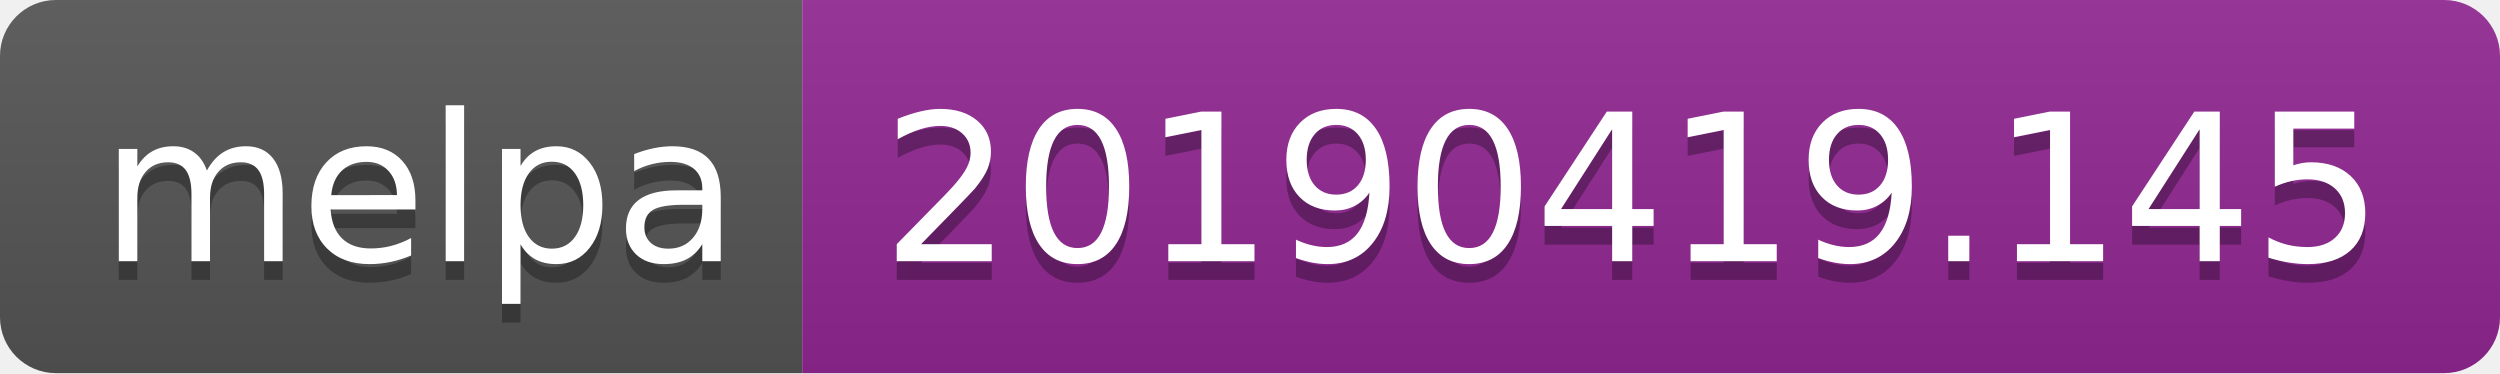
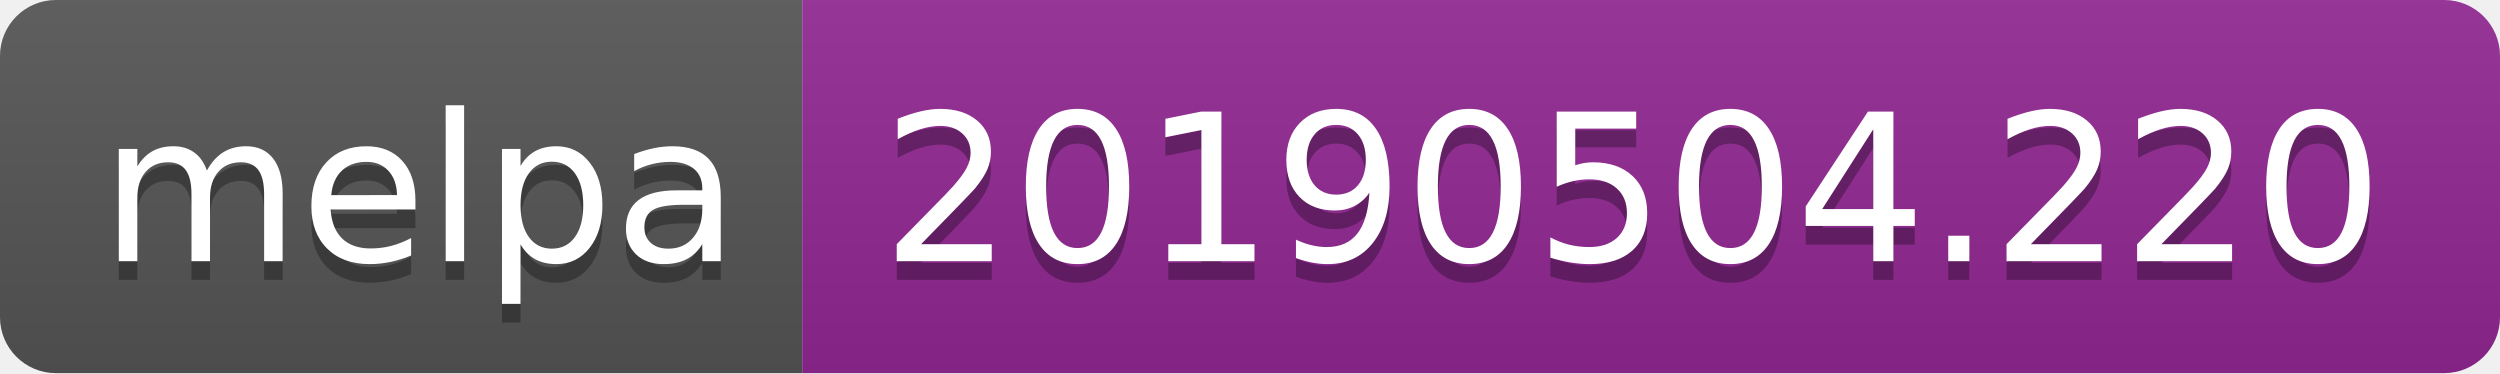
<svg xmlns="http://www.w3.org/2000/svg" width="134" height="20">
  <linearGradient id="b" x2="0" y2="100%">
    <stop offset="0" stop-color="#bbb" stop-opacity=".1" />
    <stop offset="1" stop-opacity=".1" />
  </linearGradient>
  <clipPath id="a">
    <rect width="134" height="20" rx="3" fill="#fff" />
  </clipPath>
  <g clip-path="url(#a)">
    <path fill="#555" d="M0 0h43v20H0z" />
    <path fill="#922793" d="M43 0h91v20H43z" />
    <path fill="url(#b)" d="M0 0h134v20H0z" />
  </g>
  <g fill="#fff" text-anchor="middle" font-family="DejaVu Sans,Verdana,Geneva,sans-serif" font-size="110">
    <text x="225" y="150" fill="#010101" fill-opacity=".3" transform="scale(.1)" textLength="330">melpa</text>
    <text x="225" y="140" transform="scale(.1)" textLength="330">melpa</text>
-     <text x="875" y="150" fill="#010101" fill-opacity=".3" transform="scale(.1)" textLength="810">20190419.145</text>
-     <text x="875" y="140" transform="scale(.1)" textLength="810">20190419.145</text>
+     <text x="875" y="150" fill="#010101" fill-opacity=".3" transform="scale(.1)" textLength="810">20190504.220</text>
+     <text x="875" y="140" transform="scale(.1)" textLength="810">20190504.220</text>
  </g>
</svg>
